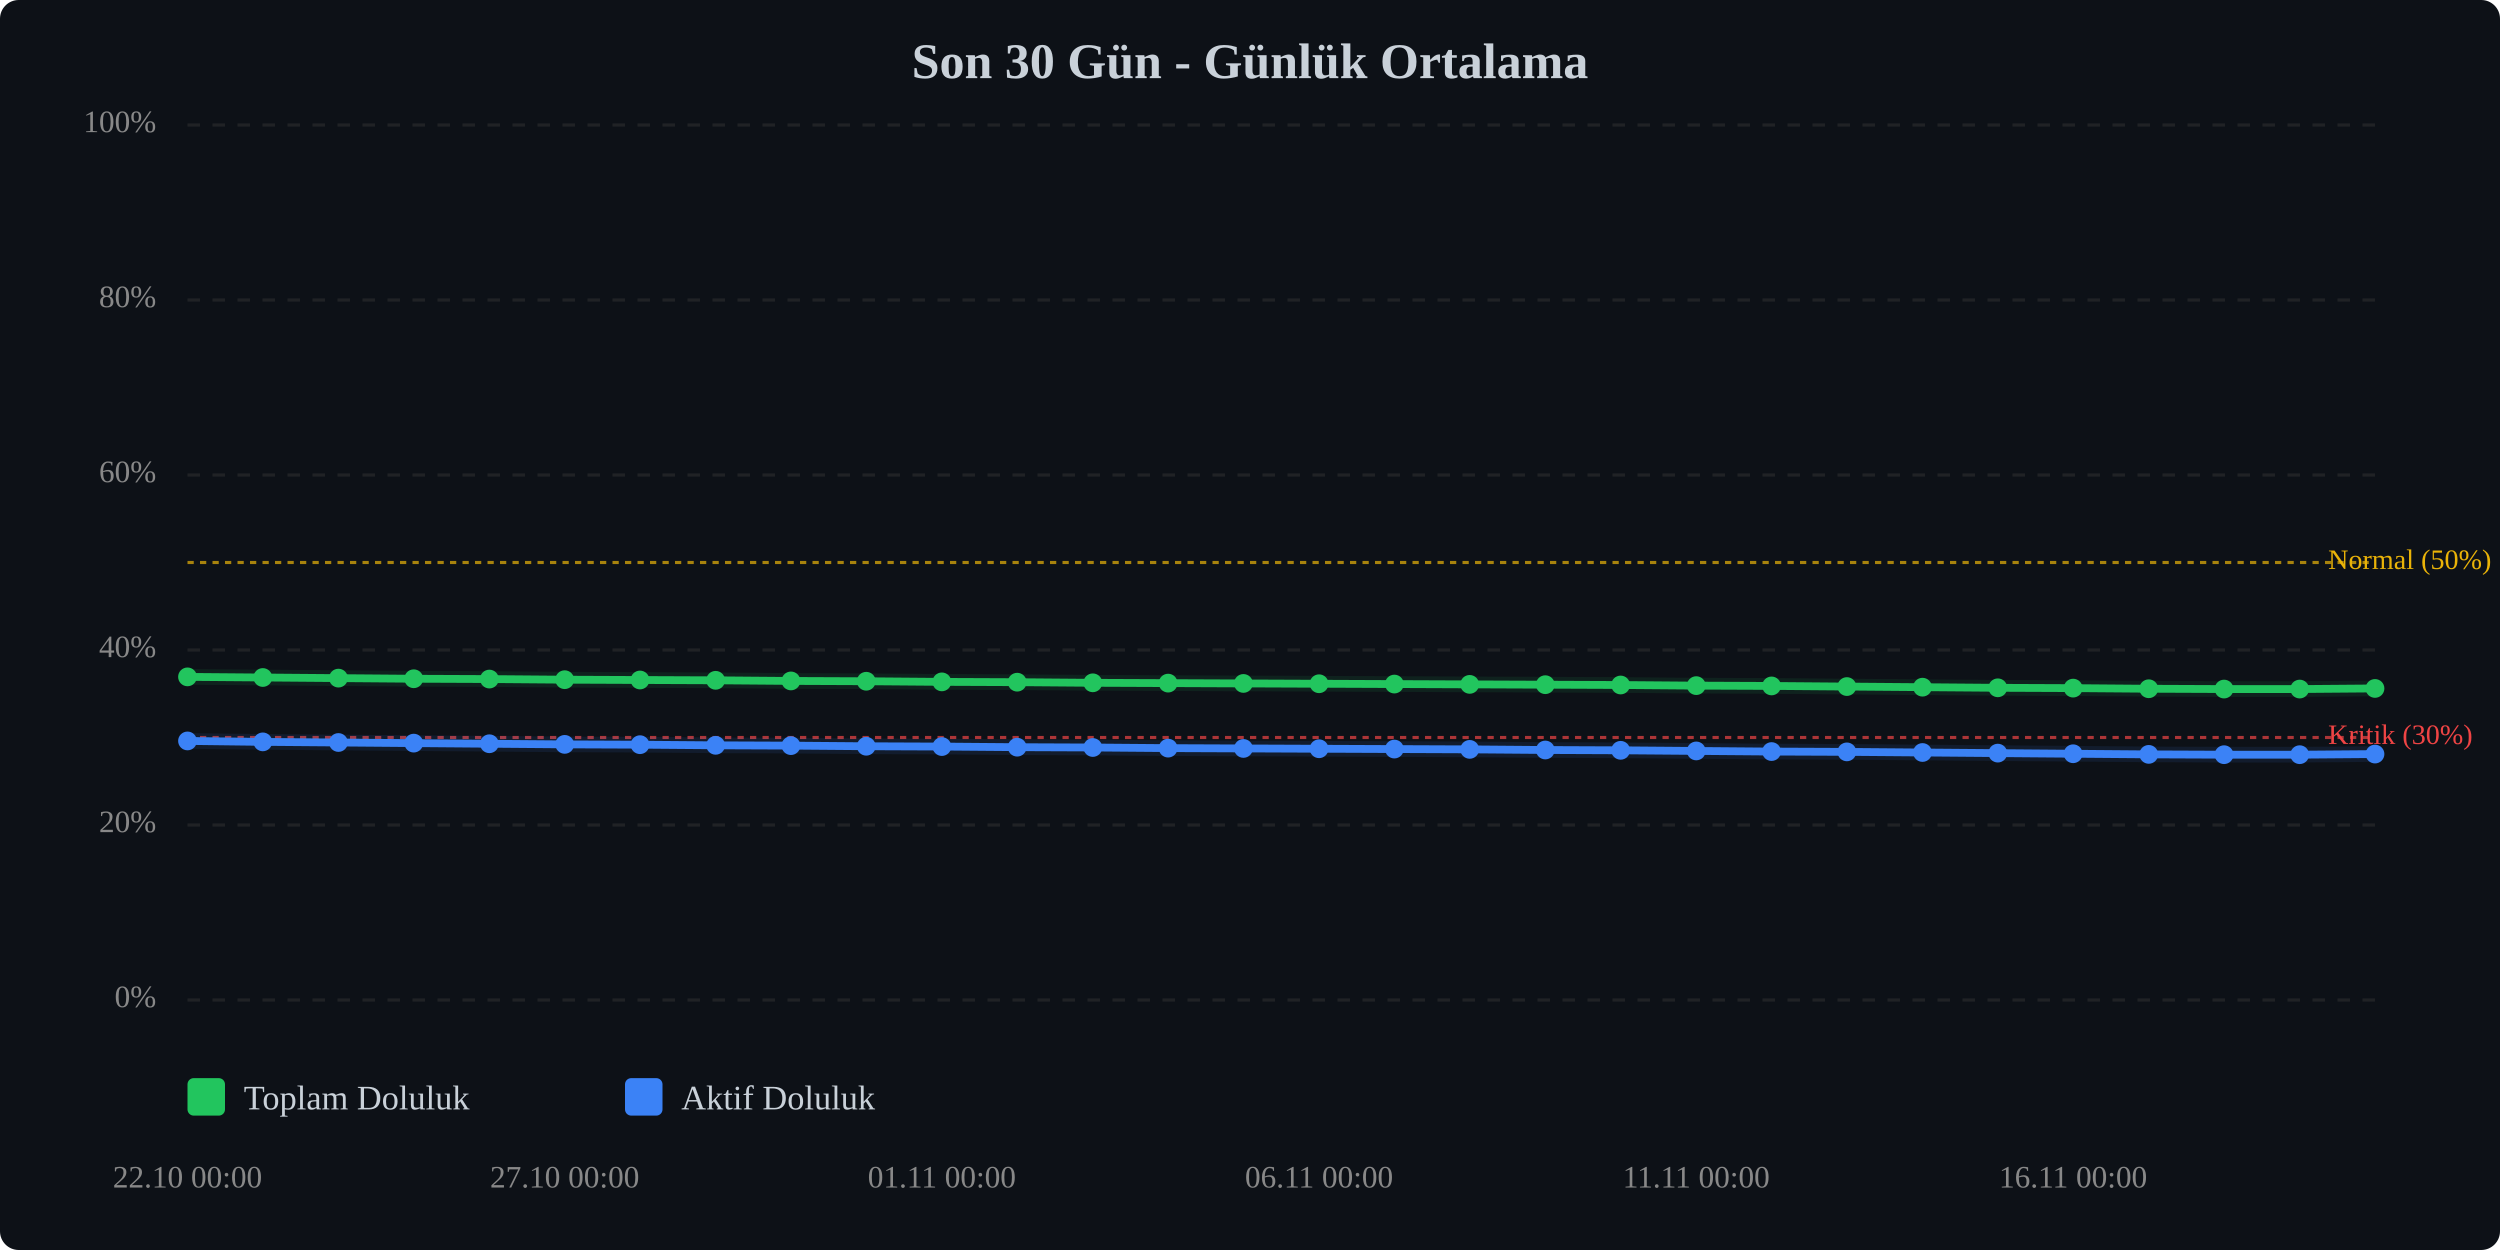
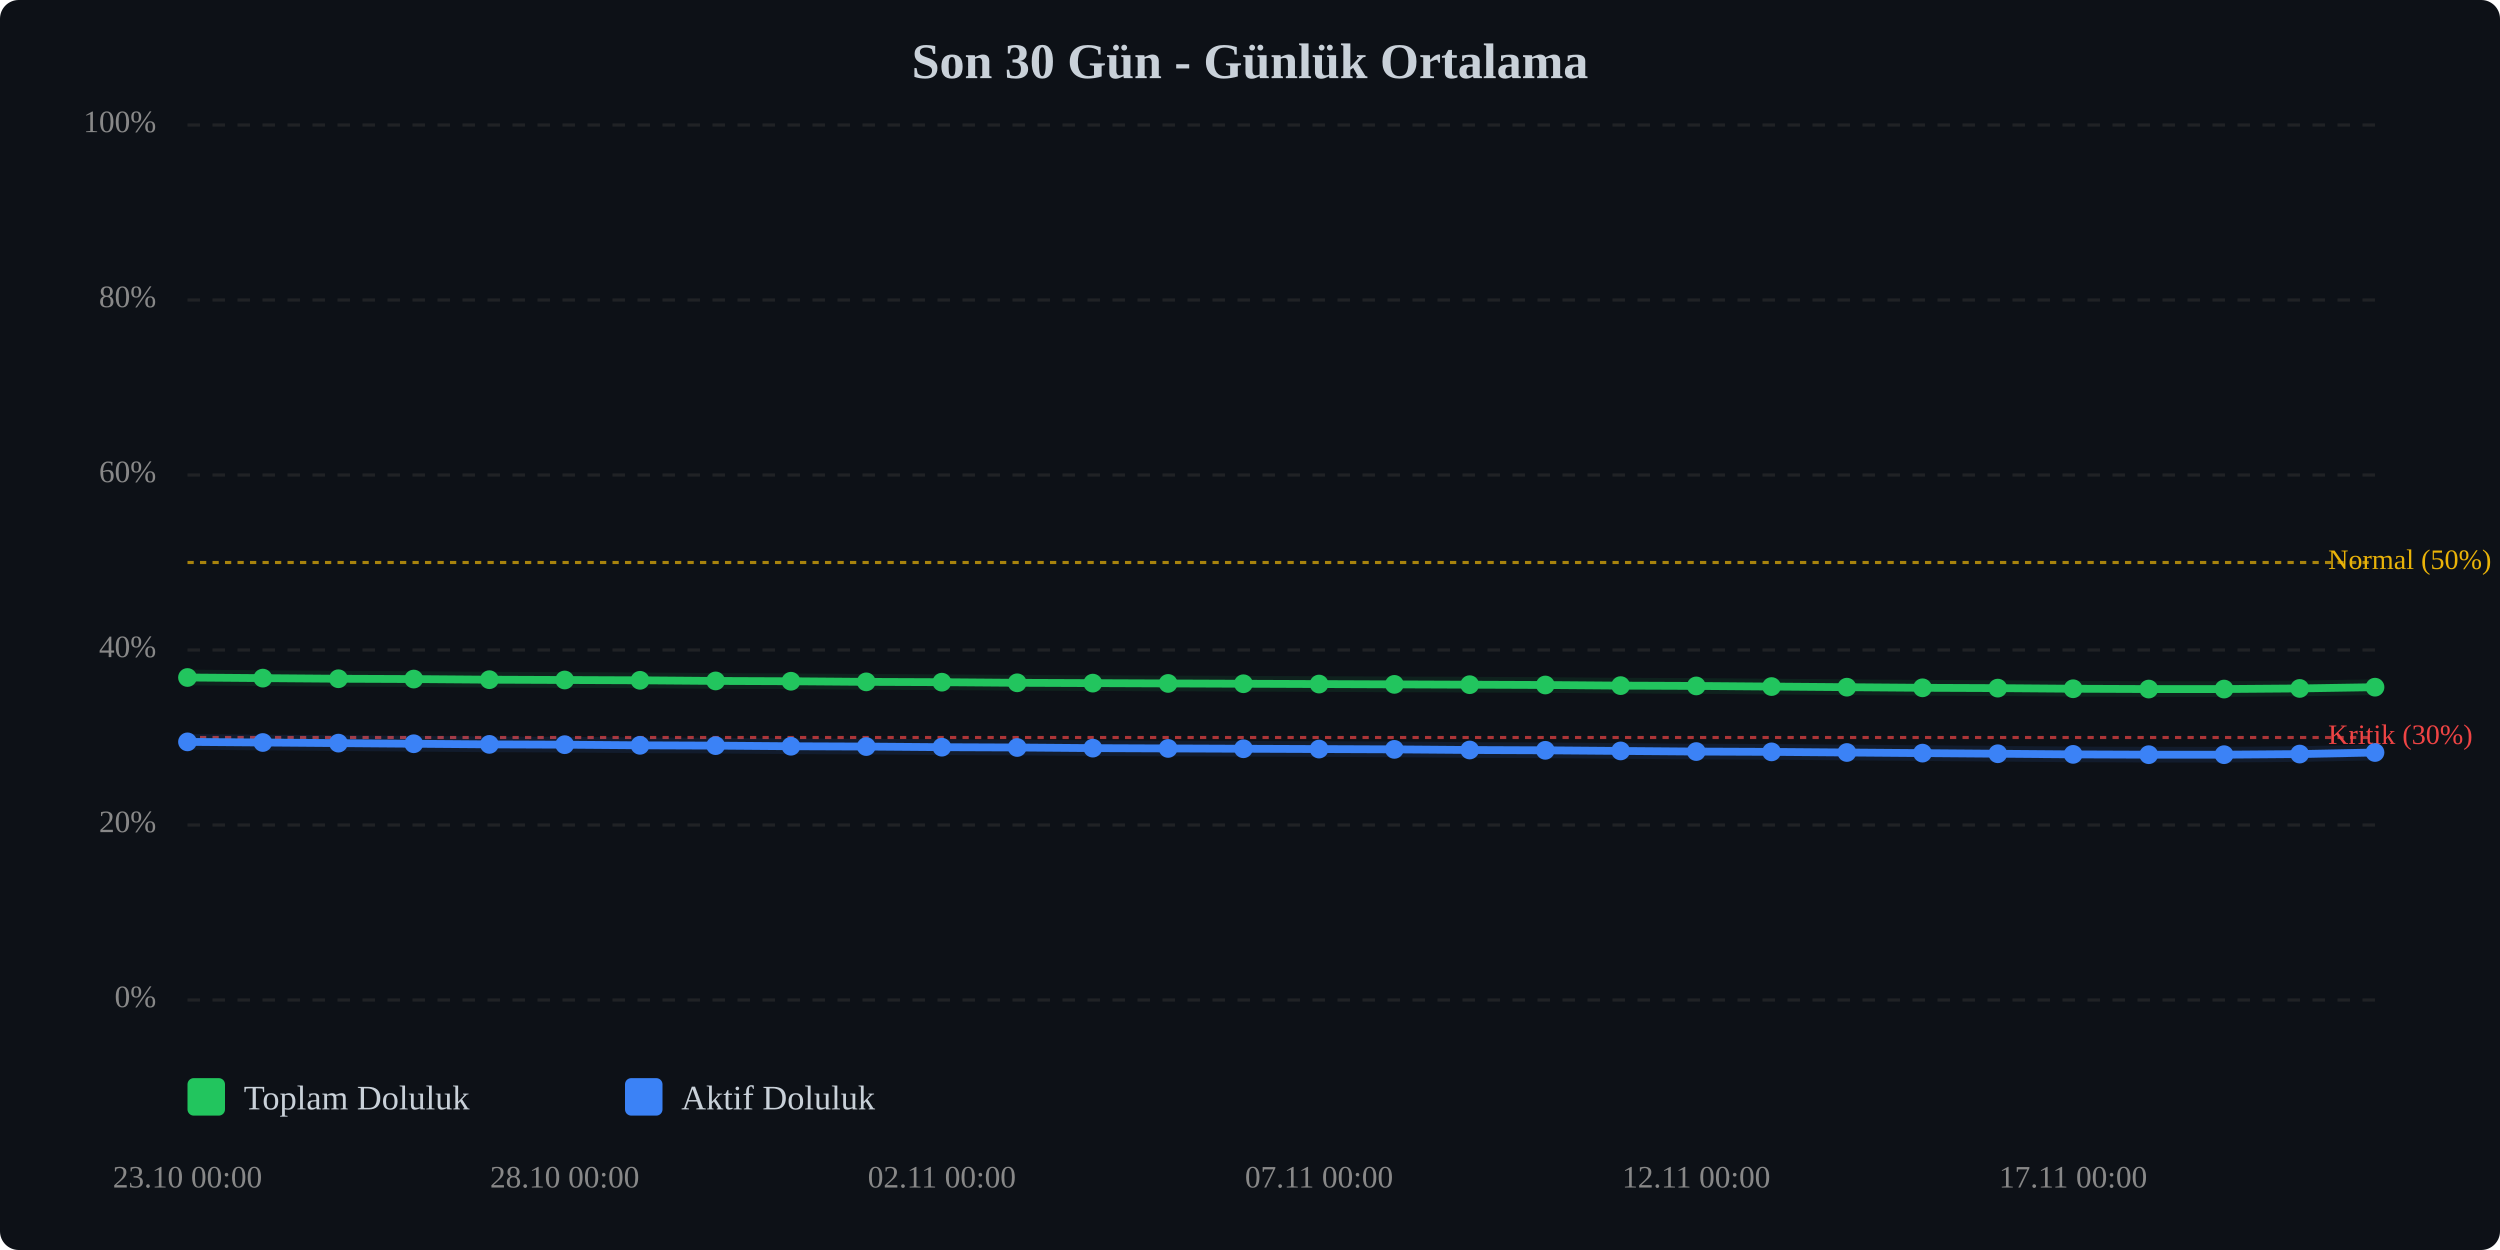
<svg xmlns="http://www.w3.org/2000/svg" viewBox="0 0 800 400" width="100%" style="max-width:800px;">
  <rect width="800" height="400" fill="#0d1117" rx="6" />
  <text x="400.0" y="25" text-anchor="middle" font-size="16" font-weight="bold" fill="#c9d1d9">Son 30 Gün - Günlük Ortalama</text>
  <line x1="60" y1="320.0" x2="760" y2="320.0" stroke="#333" stroke-width="1" stroke-dasharray="4,4" opacity="0.5" />
  <text x="50" y="320.0" text-anchor="end" dominant-baseline="middle" font-size="10" fill="#888">0%</text>
  <line x1="60" y1="264.0" x2="760" y2="264.0" stroke="#333" stroke-width="1" stroke-dasharray="4,4" opacity="0.5" />
  <text x="50" y="264.0" text-anchor="end" dominant-baseline="middle" font-size="10" fill="#888">20%</text>
  <line x1="60" y1="208.0" x2="760" y2="208.0" stroke="#333" stroke-width="1" stroke-dasharray="4,4" opacity="0.5" />
  <text x="50" y="208.0" text-anchor="end" dominant-baseline="middle" font-size="10" fill="#888">40%</text>
  <line x1="60" y1="152.0" x2="760" y2="152.0" stroke="#333" stroke-width="1" stroke-dasharray="4,4" opacity="0.5" />
  <text x="50" y="152.0" text-anchor="end" dominant-baseline="middle" font-size="10" fill="#888">60%</text>
  <line x1="60" y1="96.0" x2="760" y2="96.0" stroke="#333" stroke-width="1" stroke-dasharray="4,4" opacity="0.5" />
  <text x="50" y="96.0" text-anchor="end" dominant-baseline="middle" font-size="10" fill="#888">80%</text>
  <line x1="60" y1="40.0" x2="760" y2="40.0" stroke="#333" stroke-width="1" stroke-dasharray="4,4" opacity="0.5" />
  <text x="50" y="40.0" text-anchor="end" dominant-baseline="middle" font-size="10" fill="#888">100%</text>
  <line x1="60" y1="236.0" x2="760" y2="236.0" stroke="#ef4444" stroke-width="1" stroke-dasharray="2,2" opacity="0.7" />
  <text x="745" y="236.0" dominant-baseline="middle" font-size="9" fill="#ef4444">Kritik (30%)</text>
  <line x1="60" y1="180.0" x2="760" y2="180.0" stroke="#eab308" stroke-width="1" stroke-dasharray="2,2" opacity="0.7" />
  <text x="745" y="180.0" dominant-baseline="middle" font-size="9" fill="#eab308">Normal (50%)</text>
-   <polyline points="60.0,216.6 84.1,216.8 108.3,217.0 132.4,217.2 156.6,217.3 180.7,217.5 204.8,217.6 229.0,217.7 253.1,217.9 277.2,218.0 301.4,218.2 325.5,218.3 349.7,218.5 373.8,218.6 397.9,218.7 422.1,218.8 446.2,218.9 470.3,219.0 494.5,219.1 518.6,219.2 542.8,219.4 566.9,219.5 591.0,219.7 615.2,219.9 639.3,220.1 663.4,220.2 687.6,220.4 711.7,220.5 735.9,220.5 760.0,220.3" fill="none" stroke="#22c55e" stroke-width="2.5" stroke-linecap="round" stroke-linejoin="round" />
-   <polyline points="60.0,216.6 84.1,216.8 108.3,217.0 132.4,217.2 156.6,217.3 180.7,217.5 204.8,217.6 229.0,217.7 253.1,217.9 277.2,218.0 301.4,218.2 325.5,218.3 349.7,218.5 373.8,218.6 397.9,218.7 422.1,218.8 446.2,218.9 470.3,219.0 494.5,219.1 518.6,219.2 542.8,219.4 566.9,219.5 591.0,219.7 615.2,219.9 639.3,220.1 663.4,220.2 687.6,220.4 711.7,220.5 735.9,220.5 760.0,220.3" fill="none" stroke="#22c55e" stroke-width="5" opacity="0.1" stroke-linecap="round" stroke-linejoin="round" />
-   <polyline points="60.0,237.1 84.1,237.4 108.3,237.6 132.4,237.8 156.6,238.0 180.7,238.2 204.8,238.3 229.0,238.5 253.1,238.6 277.2,238.8 301.4,238.9 325.5,239.1 349.7,239.2 373.8,239.4 397.9,239.5 422.1,239.6 446.2,239.7 470.3,239.8 494.5,240.0 518.6,240.1 542.8,240.3 566.9,240.5 591.0,240.6 615.2,240.8 639.3,241.0 663.4,241.2 687.6,241.4 711.7,241.5 735.9,241.5 760.0,241.3" fill="none" stroke="#3b82f6" stroke-width="2.5" stroke-linecap="round" stroke-linejoin="round" />
-   <polyline points="60.0,237.1 84.1,237.4 108.3,237.6 132.4,237.8 156.6,238.0 180.7,238.2 204.8,238.3 229.0,238.5 253.1,238.6 277.2,238.8 301.4,238.9 325.5,239.1 349.7,239.2 373.8,239.4 397.9,239.5 422.1,239.6 446.2,239.7 470.3,239.8 494.5,240.0 518.6,240.1 542.8,240.3 566.9,240.5 591.0,240.6 615.2,240.8 639.3,241.0 663.4,241.2 687.6,241.4 711.7,241.5 735.9,241.5 760.0,241.3" fill="none" stroke="#3b82f6" stroke-width="5" opacity="0.1" stroke-linecap="round" stroke-linejoin="round" />
-   <circle cx="60.0" cy="216.6" r="3" fill="#22c55e" />
-   <circle cx="84.1" cy="216.8" r="3" fill="#22c55e" />
-   <circle cx="108.3" cy="217.0" r="3" fill="#22c55e" />
-   <circle cx="132.4" cy="217.2" r="3" fill="#22c55e" />
-   <circle cx="156.6" cy="217.3" r="3" fill="#22c55e" />
-   <circle cx="180.7" cy="217.5" r="3" fill="#22c55e" />
-   <circle cx="204.8" cy="217.6" r="3" fill="#22c55e" />
-   <circle cx="229.0" cy="217.7" r="3" fill="#22c55e" />
-   <circle cx="253.1" cy="217.9" r="3" fill="#22c55e" />
-   <circle cx="277.2" cy="218.0" r="3" fill="#22c55e" />
-   <circle cx="301.4" cy="218.2" r="3" fill="#22c55e" />
-   <circle cx="325.5" cy="218.3" r="3" fill="#22c55e" />
-   <circle cx="349.7" cy="218.5" r="3" fill="#22c55e" />
-   <circle cx="373.8" cy="218.6" r="3" fill="#22c55e" />
-   <circle cx="397.9" cy="218.7" r="3" fill="#22c55e" />
-   <circle cx="422.1" cy="218.8" r="3" fill="#22c55e" />
-   <circle cx="446.2" cy="218.9" r="3" fill="#22c55e" />
-   <circle cx="470.3" cy="219.0" r="3" fill="#22c55e" />
-   <circle cx="494.5" cy="219.1" r="3" fill="#22c55e" />
-   <circle cx="518.6" cy="219.2" r="3" fill="#22c55e" />
-   <circle cx="542.8" cy="219.4" r="3" fill="#22c55e" />
-   <circle cx="566.9" cy="219.5" r="3" fill="#22c55e" />
-   <circle cx="591.0" cy="219.7" r="3" fill="#22c55e" />
-   <circle cx="615.2" cy="219.9" r="3" fill="#22c55e" />
-   <circle cx="639.3" cy="220.1" r="3" fill="#22c55e" />
-   <circle cx="663.4" cy="220.2" r="3" fill="#22c55e" />
-   <circle cx="687.6" cy="220.4" r="3" fill="#22c55e" />
+   <polyline points="60.0,216.8 84.1,217.0 108.3,217.2 132.4,217.3 156.6,217.5 180.7,217.6 204.8,217.7 229.0,217.9 253.1,218.0 277.2,218.2 301.4,218.3 325.5,218.5 349.7,218.6 373.8,218.7 397.9,218.8 422.1,218.9 446.2,219.0 470.3,219.1 494.5,219.2 518.6,219.4 542.8,219.5 566.9,219.7 591.0,219.9 615.2,220.1 639.3,220.2 663.4,220.4 687.6,220.5 711.7,220.5 735.9,220.3 760.0,219.9" fill="none" stroke="#22c55e" stroke-width="2.5" stroke-linecap="round" stroke-linejoin="round" />
+   <polyline points="60.0,216.8 84.1,217.0 108.3,217.2 132.4,217.3 156.6,217.5 180.7,217.6 204.8,217.7 229.0,217.9 253.1,218.0 277.2,218.2 301.4,218.3 325.5,218.5 349.7,218.6 373.8,218.7 397.9,218.8 422.1,218.9 446.2,219.0 470.3,219.1 494.5,219.2 518.6,219.4 542.8,219.5 566.9,219.7 591.0,219.9 615.2,220.1 639.3,220.2 663.4,220.4 687.6,220.5 711.7,220.5 735.9,220.3 760.0,219.9" fill="none" stroke="#22c55e" stroke-width="5" opacity="0.1" stroke-linecap="round" stroke-linejoin="round" />
+   <polyline points="60.0,237.4 84.1,237.6 108.3,237.8 132.4,238.0 156.6,238.2 180.7,238.3 204.8,238.5 229.0,238.6 253.1,238.8 277.2,238.9 301.4,239.1 325.5,239.2 349.7,239.4 373.8,239.5 397.9,239.6 422.1,239.7 446.2,239.8 470.3,240.0 494.5,240.1 518.6,240.3 542.8,240.5 566.9,240.6 591.0,240.8 615.2,241.0 639.3,241.2 663.4,241.4 687.6,241.5 711.7,241.5 735.9,241.3 760.0,240.8" fill="none" stroke="#3b82f6" stroke-width="2.5" stroke-linecap="round" stroke-linejoin="round" />
+   <polyline points="60.0,237.4 84.1,237.6 108.3,237.8 132.4,238.0 156.6,238.2 180.7,238.3 204.8,238.5 229.0,238.6 253.1,238.8 277.2,238.9 301.4,239.1 325.5,239.2 349.7,239.4 373.8,239.5 397.9,239.6 422.1,239.7 446.2,239.8 470.3,240.0 494.5,240.1 518.6,240.3 542.8,240.5 566.9,240.6 591.0,240.8 615.2,241.0 639.3,241.2 663.4,241.4 687.6,241.5 711.7,241.5 735.9,241.3 760.0,240.8" fill="none" stroke="#3b82f6" stroke-width="5" opacity="0.1" stroke-linecap="round" stroke-linejoin="round" />
+   <circle cx="60.0" cy="216.8" r="3" fill="#22c55e" />
+   <circle cx="84.1" cy="217.0" r="3" fill="#22c55e" />
+   <circle cx="108.3" cy="217.2" r="3" fill="#22c55e" />
+   <circle cx="132.4" cy="217.3" r="3" fill="#22c55e" />
+   <circle cx="156.6" cy="217.5" r="3" fill="#22c55e" />
+   <circle cx="180.7" cy="217.6" r="3" fill="#22c55e" />
+   <circle cx="204.8" cy="217.7" r="3" fill="#22c55e" />
+   <circle cx="229.0" cy="217.9" r="3" fill="#22c55e" />
+   <circle cx="253.1" cy="218.0" r="3" fill="#22c55e" />
+   <circle cx="277.2" cy="218.2" r="3" fill="#22c55e" />
+   <circle cx="301.4" cy="218.3" r="3" fill="#22c55e" />
+   <circle cx="325.5" cy="218.5" r="3" fill="#22c55e" />
+   <circle cx="349.7" cy="218.6" r="3" fill="#22c55e" />
+   <circle cx="373.8" cy="218.7" r="3" fill="#22c55e" />
+   <circle cx="397.9" cy="218.8" r="3" fill="#22c55e" />
+   <circle cx="422.1" cy="218.9" r="3" fill="#22c55e" />
+   <circle cx="446.2" cy="219.0" r="3" fill="#22c55e" />
+   <circle cx="470.3" cy="219.1" r="3" fill="#22c55e" />
+   <circle cx="494.5" cy="219.2" r="3" fill="#22c55e" />
+   <circle cx="518.6" cy="219.4" r="3" fill="#22c55e" />
+   <circle cx="542.8" cy="219.5" r="3" fill="#22c55e" />
+   <circle cx="566.9" cy="219.7" r="3" fill="#22c55e" />
+   <circle cx="591.0" cy="219.9" r="3" fill="#22c55e" />
+   <circle cx="615.2" cy="220.1" r="3" fill="#22c55e" />
+   <circle cx="639.3" cy="220.2" r="3" fill="#22c55e" />
+   <circle cx="663.4" cy="220.4" r="3" fill="#22c55e" />
+   <circle cx="687.6" cy="220.5" r="3" fill="#22c55e" />
  <circle cx="711.7" cy="220.5" r="3" fill="#22c55e" />
-   <circle cx="735.9" cy="220.5" r="3" fill="#22c55e" />
-   <circle cx="760.0" cy="220.3" r="3" fill="#22c55e" />
-   <circle cx="60.0" cy="237.1" r="3" fill="#3b82f6" />
-   <circle cx="84.1" cy="237.4" r="3" fill="#3b82f6" />
-   <circle cx="108.3" cy="237.6" r="3" fill="#3b82f6" />
-   <circle cx="132.4" cy="237.8" r="3" fill="#3b82f6" />
-   <circle cx="156.6" cy="238.0" r="3" fill="#3b82f6" />
-   <circle cx="180.7" cy="238.2" r="3" fill="#3b82f6" />
-   <circle cx="204.8" cy="238.3" r="3" fill="#3b82f6" />
-   <circle cx="229.0" cy="238.5" r="3" fill="#3b82f6" />
-   <circle cx="253.1" cy="238.6" r="3" fill="#3b82f6" />
-   <circle cx="277.2" cy="238.8" r="3" fill="#3b82f6" />
-   <circle cx="301.4" cy="238.9" r="3" fill="#3b82f6" />
-   <circle cx="325.5" cy="239.1" r="3" fill="#3b82f6" />
-   <circle cx="349.7" cy="239.2" r="3" fill="#3b82f6" />
-   <circle cx="373.8" cy="239.4" r="3" fill="#3b82f6" />
-   <circle cx="397.9" cy="239.5" r="3" fill="#3b82f6" />
-   <circle cx="422.1" cy="239.6" r="3" fill="#3b82f6" />
-   <circle cx="446.2" cy="239.7" r="3" fill="#3b82f6" />
-   <circle cx="470.3" cy="239.8" r="3" fill="#3b82f6" />
-   <circle cx="494.5" cy="240.0" r="3" fill="#3b82f6" />
-   <circle cx="518.6" cy="240.1" r="3" fill="#3b82f6" />
-   <circle cx="542.8" cy="240.3" r="3" fill="#3b82f6" />
-   <circle cx="566.9" cy="240.5" r="3" fill="#3b82f6" />
-   <circle cx="591.0" cy="240.6" r="3" fill="#3b82f6" />
-   <circle cx="615.2" cy="240.8" r="3" fill="#3b82f6" />
-   <circle cx="639.3" cy="241.0" r="3" fill="#3b82f6" />
-   <circle cx="663.4" cy="241.2" r="3" fill="#3b82f6" />
-   <circle cx="687.6" cy="241.4" r="3" fill="#3b82f6" />
+   <circle cx="735.9" cy="220.3" r="3" fill="#22c55e" />
+   <circle cx="760.0" cy="219.9" r="3" fill="#22c55e" />
+   <circle cx="60.0" cy="237.4" r="3" fill="#3b82f6" />
+   <circle cx="84.1" cy="237.6" r="3" fill="#3b82f6" />
+   <circle cx="108.3" cy="237.8" r="3" fill="#3b82f6" />
+   <circle cx="132.4" cy="238.0" r="3" fill="#3b82f6" />
+   <circle cx="156.6" cy="238.2" r="3" fill="#3b82f6" />
+   <circle cx="180.7" cy="238.3" r="3" fill="#3b82f6" />
+   <circle cx="204.8" cy="238.5" r="3" fill="#3b82f6" />
+   <circle cx="229.0" cy="238.6" r="3" fill="#3b82f6" />
+   <circle cx="253.1" cy="238.8" r="3" fill="#3b82f6" />
+   <circle cx="277.2" cy="238.9" r="3" fill="#3b82f6" />
+   <circle cx="301.4" cy="239.1" r="3" fill="#3b82f6" />
+   <circle cx="325.5" cy="239.2" r="3" fill="#3b82f6" />
+   <circle cx="349.7" cy="239.4" r="3" fill="#3b82f6" />
+   <circle cx="373.8" cy="239.5" r="3" fill="#3b82f6" />
+   <circle cx="397.9" cy="239.6" r="3" fill="#3b82f6" />
+   <circle cx="422.1" cy="239.7" r="3" fill="#3b82f6" />
+   <circle cx="446.2" cy="239.8" r="3" fill="#3b82f6" />
+   <circle cx="470.3" cy="240.0" r="3" fill="#3b82f6" />
+   <circle cx="494.5" cy="240.1" r="3" fill="#3b82f6" />
+   <circle cx="518.6" cy="240.3" r="3" fill="#3b82f6" />
+   <circle cx="542.8" cy="240.5" r="3" fill="#3b82f6" />
+   <circle cx="566.9" cy="240.6" r="3" fill="#3b82f6" />
+   <circle cx="591.0" cy="240.8" r="3" fill="#3b82f6" />
+   <circle cx="615.2" cy="241.0" r="3" fill="#3b82f6" />
+   <circle cx="639.3" cy="241.2" r="3" fill="#3b82f6" />
+   <circle cx="663.4" cy="241.4" r="3" fill="#3b82f6" />
+   <circle cx="687.6" cy="241.5" r="3" fill="#3b82f6" />
  <circle cx="711.7" cy="241.5" r="3" fill="#3b82f6" />
-   <circle cx="735.9" cy="241.5" r="3" fill="#3b82f6" />
-   <circle cx="760.0" cy="241.3" r="3" fill="#3b82f6" />
-   <text x="60.0" y="380" text-anchor="middle" font-size="10" fill="#888">22.10 00:00</text>
-   <text x="180.7" y="380" text-anchor="middle" font-size="10" fill="#888">27.10 00:00</text>
-   <text x="301.4" y="380" text-anchor="middle" font-size="10" fill="#888">01.11 00:00</text>
-   <text x="422.1" y="380" text-anchor="middle" font-size="10" fill="#888">06.11 00:00</text>
-   <text x="542.8" y="380" text-anchor="middle" font-size="10" fill="#888">11.11 00:00</text>
-   <text x="663.4" y="380" text-anchor="middle" font-size="10" fill="#888">16.11 00:00</text>
+   <circle cx="735.9" cy="241.3" r="3" fill="#3b82f6" />
+   <circle cx="760.0" cy="240.8" r="3" fill="#3b82f6" />
+   <text x="60.0" y="380" text-anchor="middle" font-size="10" fill="#888">23.10 00:00</text>
+   <text x="180.7" y="380" text-anchor="middle" font-size="10" fill="#888">28.10 00:00</text>
+   <text x="301.4" y="380" text-anchor="middle" font-size="10" fill="#888">02.11 00:00</text>
+   <text x="422.1" y="380" text-anchor="middle" font-size="10" fill="#888">07.11 00:00</text>
+   <text x="542.8" y="380" text-anchor="middle" font-size="10" fill="#888">12.11 00:00</text>
+   <text x="663.4" y="380" text-anchor="middle" font-size="10" fill="#888">17.11 00:00</text>
  <g transform="translate(60, 345)">
    <rect x="0" y="0" width="12" height="12" fill="#22c55e" rx="2" />
    <text x="18" y="10" font-size="11" fill="#c9d1d9">Toplam Doluluk</text>
    <rect x="140" y="0" width="12" height="12" fill="#3b82f6" rx="2" />
    <text x="158" y="10" font-size="11" fill="#c9d1d9">Aktif Doluluk</text>
  </g>
</svg>
